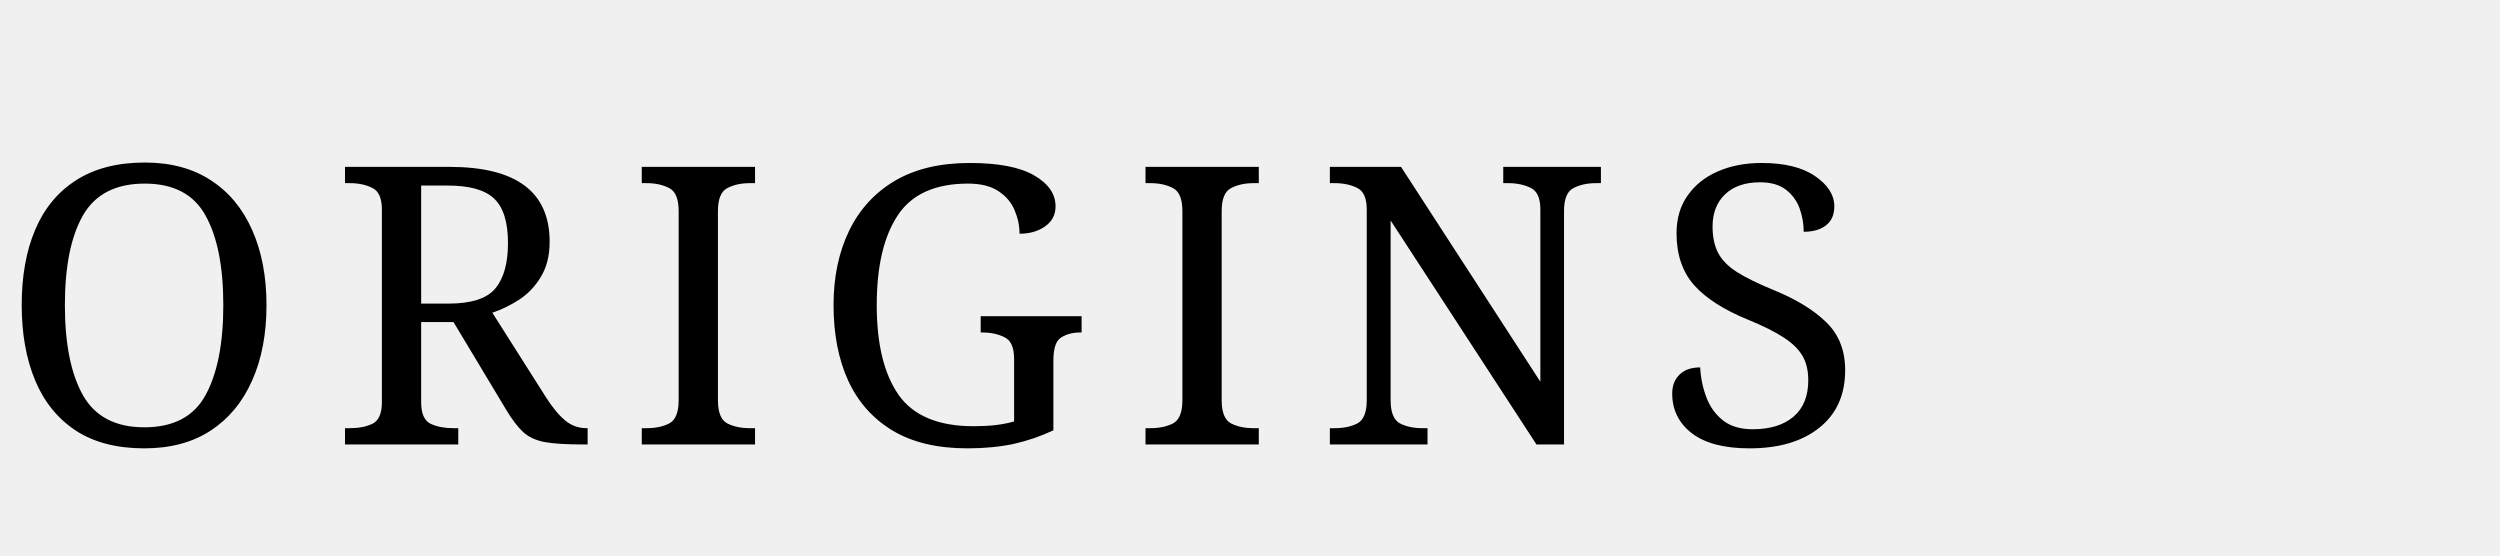
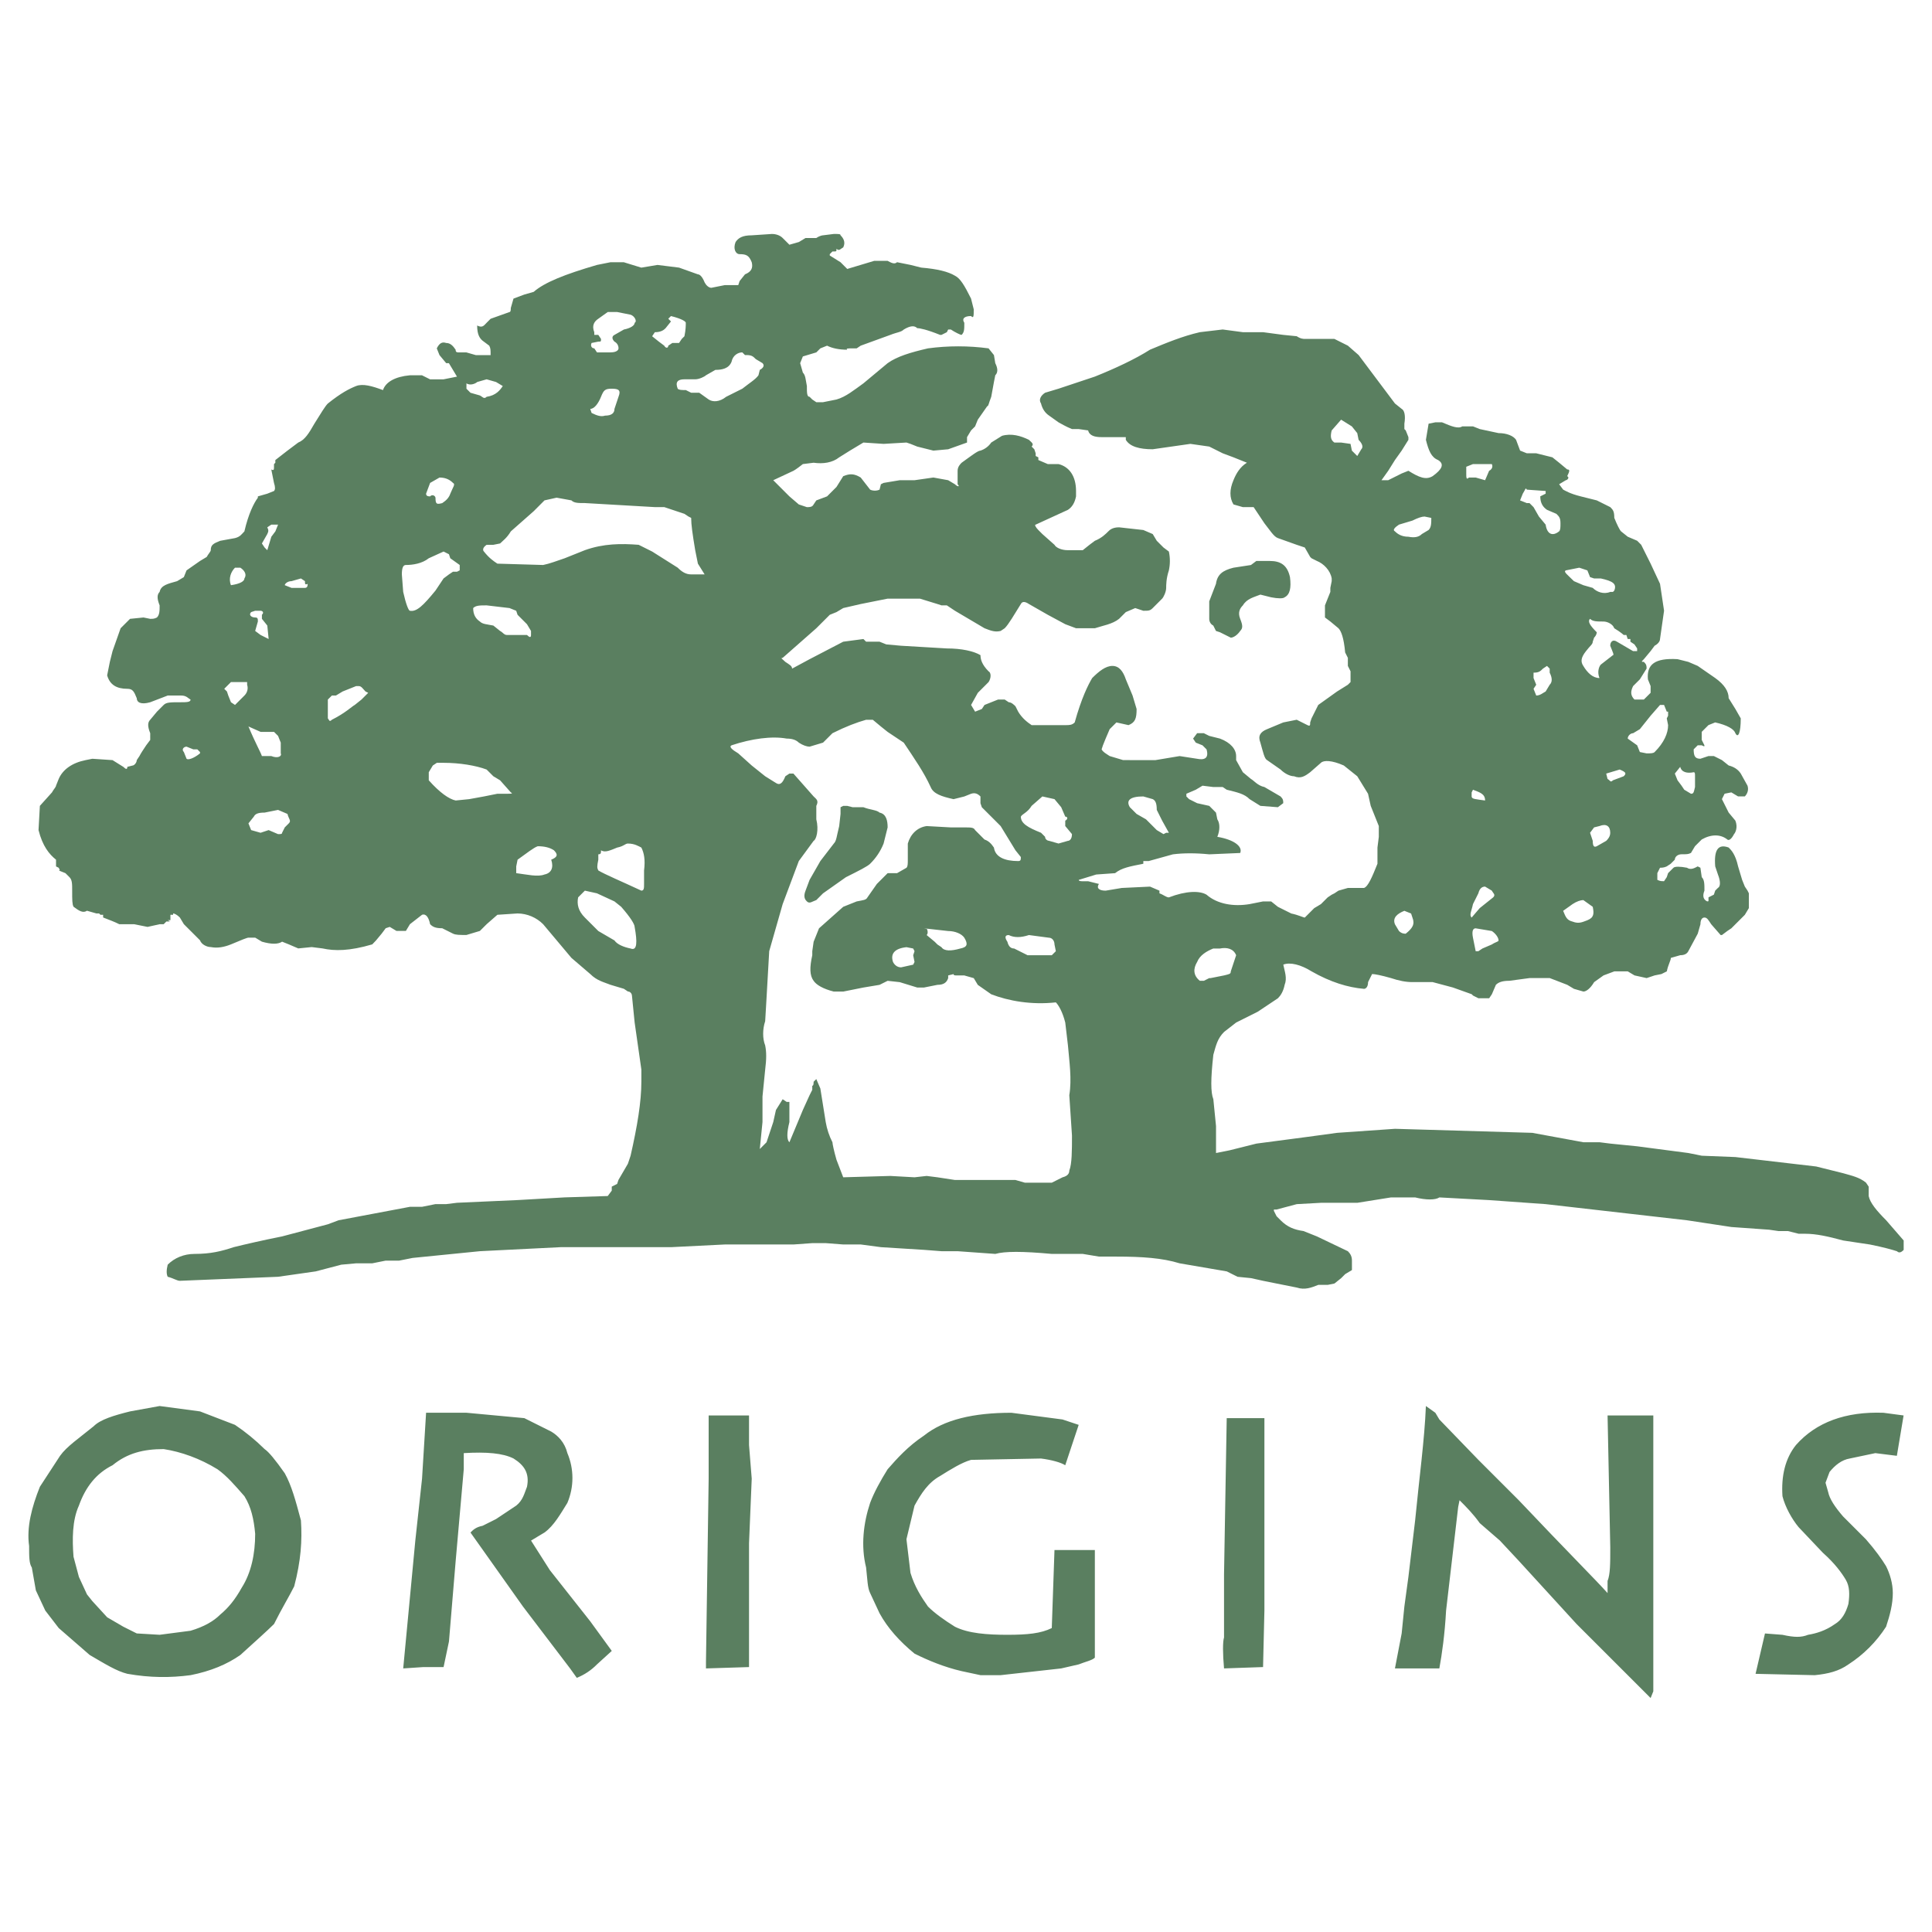
- <svg xmlns="http://www.w3.org/2000/svg" viewBox="0 0 180 40">
-   <text x="0" y="32" font-family="Georgia, serif" font-size="28" font-weight="400" letter-spacing="3" fill="#000">ORIGINS</text>
+ <svg xmlns="http://www.w3.org/2000/svg" width="2500" height="2500" viewBox="0 0 192.756 192.756">
+   <g fill-rule="evenodd" clip-rule="evenodd">
+     <path fill="#fff" d="M0 0h192.756v192.756H0V0z" />
+     <path d="M112.725 75.837h2.551l2.416-.403 1.746.269c.672.135 1.209 0 .939-.939l-.402-.403-.672-.269-.268-.403.402-.537h.672l.537.269 1.074.269c1.074.403 1.609 1.074 1.609 1.745v.403l.672 1.208.807.671c.268.134.67.671 1.342.805l1.611.94c.268.269.268.403.268.671l-.537.403-1.744-.134-1.074-.671c-.537-.537-1.209-.671-2.283-.94l-.402-.269h-.939l-1.074-.134-.672.402-.939.403v.269l.27.269.805.403 1.209.269.67.671.135.671c.27.403.27 1.074 0 1.746 1.611.269 2.551.939 2.283 1.611l-3.088.134c-1.344-.134-2.551-.134-3.625 0l-2.416.671h-.537v.269c-1.344.269-2.148.403-2.82.94l-1.879.134-1.746.537c0 .134.27.134.402.134h.537l1.074.269c-.268.403 0 .671.672.671l1.611-.269 2.818-.134.939.403v.269c.404.134.672.402.941.402 1.744-.671 3.088-.671 3.758-.268 1.074.939 2.686 1.208 4.297.939l1.342-.268h.807l.67.537 1.344.671c.672.134 1.207.403 1.342.403l.939-.94.672-.403.672-.671.402-.268.268-.134.404-.269.939-.269h1.611c.402-.134.805-1.074 1.342-2.417v-1.611l.135-1.074v-1.074l-.807-2.014-.268-1.208-1.074-1.746-1.342-1.074c-1.209-.537-2.016-.537-2.283-.269l-1.074.94c-.537.402-.939.671-1.611.402-.402 0-.939-.268-1.342-.671l-1.344-.939c-.268-.135-.402-.806-.67-1.746-.27-.671 0-1.074.67-1.342l1.611-.671 1.344-.269 1.074.538c.268.134.268 0 .268-.269l.135-.403.672-1.343 1.879-1.343 1.074-.671.268-.269v-1.074l-.268-.537v-.805l-.27-.537c-.133-1.477-.402-2.148-.67-2.417l-.807-.671-.537-.403v-1.208l.537-1.343v-.403l.135-.671v-.269c-.135-.806-.807-1.477-1.477-1.745l-.537-.269-.135-.134-.537-.939-.805-.269-1.881-.671c-.402-.134-.805-.806-1.342-1.477l-1.074-1.611h-1.074l-.939-.269c-.402-.671-.402-1.477 0-2.417.268-.671.672-1.343 1.342-1.745l-1.342-.538-1.074-.402-1.342-.671-1.881-.269-3.758.537c-1.344 0-2.283-.269-2.686-.94v-.269h-2.416c-.672 0-1.209-.134-1.344-.671l-.939-.134h-.672c-.67-.269-1.074-.537-1.342-.671l-.939-.671c-.402-.268-.672-.671-.807-1.208-.268-.402 0-.805.404-1.074l1.342-.403 3.625-1.208c2.014-.806 4.027-1.746 5.504-2.686 1.611-.671 3.223-1.342 4.969-1.745l2.281-.269 2.014.269h2.014l2.014.269 1.344.134c.402.268.67.268.805.268h2.953l1.344.672 1.074.939 3.625 4.833.67.537c.27.134.404.671.27 1.477v.537l.135.134.268.671v.269l-.672 1.074-.67.939-.672 1.074-.672.94h.672l1.342-.671.672-.269c1.074.671 1.746.94 2.416.537.939-.671 1.209-1.208.537-1.611-.67-.269-.939-.939-1.207-2.014l.268-1.611.672-.134h.67c.941.403 1.611.671 2.016.403h1.072l.672.269 1.879.403c.807 0 1.479.269 1.746.671l.402 1.074.672.269h.939l1.611.402.672.538.805.671c.27 0 .27.134 0 .671.27.134 0 .403-.135.403l-.67.403.402.537c.268.134.672.402 1.746.671l1.609.403 1.344.671c.268.269.402.403.402 1.074.27.671.537 1.208.672 1.342l.67.537.941.403.402.403.939 1.879.939 2.014.402 2.685-.402 2.819c0 .268-.268.537-.537.671l-.402.537-.672.806c-.268.269-.268.269 0 .269.27.269.27.402.27.671l-.672 1.074-.672.671c-.268.537-.268.94.135 1.342h.939l.672-.671v-.671l-.27-.671c-.133-1.477.672-2.148 2.955-2.014l1.074.269.939.402 1.744 1.208c.939.671 1.344 1.342 1.344 2.014l.67 1.074.537.94c0 1.477-.268 2.014-.537 1.477-.133-.402-.805-.805-2.014-1.074l-.67.269-.135.134-.537.538v.805l.268.537c0 .134 0 .134-.268 0h-.402l-.402.403c0 .671.133.939.67.939l.807-.269h.537l.805.403.672.537c.537.134.939.403 1.207.806l.672 1.208c.135.402 0 .805-.268 1.074h-.672l-.672-.403-.672.134-.268.537.672 1.342.67.806c.27.671 0 1.208-.133 1.343-.27.537-.537.671-.672.537-.672-.537-1.611-.537-2.551 0l-.672.671-.402.671c-.268.134-.402.134-.939.134-.402 0-.672.269-.672.537l-.402.403-.402.269c-.27.134-.537.134-.672.134l-.268.537v.671c.268.134.402.134.67.134l.27-.403.133-.402.539-.537c.133-.134.67-.134 1.342 0 .402.269.805 0 1.074-.134l.268.134.135.939c.268.269.268.671.268 1.343-.268.671 0 .94.27 1.074.135 0 .135 0 .135-.134v-.269l.537-.268.133-.403.27-.269c.268-.134.268-.671 0-1.343l-.27-.805c-.133-1.611.27-2.283 1.344-1.88.268.269.67.671.939 1.88l.402 1.342.27.671.268.403.135.269v1.477l-.402.671-.941.94-.402.403-.402.269-.537.403h-.135l-.939-1.074c-.268-.403-.402-.671-.672-.671-.268 0-.402.269-.402.671l-.268.939-.939 1.746c-.135.268-.404.403-.807.403l-.939.269c0 .269-.27.671-.402 1.343l-.537.268-.672.135-.805.268-1.209-.268-.672-.402h-1.342l-1.074.402-.939.67c-.402.672-.807.941-1.074.941l-.939-.27-.672-.402-1.744-.672h-2.016l-2.014.27c-.67 0-1.074.133-1.342.402l-.402.939-.27.402h-1.074l-.537-.268-.133-.135-1.881-.672-2.014-.537h-2.014c-.67 0-1.342-.133-2.148-.402-.939-.268-1.609-.402-1.879-.402l-.402.805c0 .537-.27.672-.402.672-1.611-.135-3.357-.672-5.236-1.744-1.074-.672-2.148-.941-2.82-.672.135.672.404 1.342.135 2.014-.135.672-.402 1.074-.672 1.342l-2.014 1.344-2.148 1.074-1.207.939c-.672.672-.807 1.342-1.074 2.281-.27 2.418-.27 3.76 0 4.432l.268 2.686v2.684l1.344-.268 2.686-.672 5.102-.672 2.953-.402 5.773-.402 13.693.402 5.102.939h1.611l1.074.135 2.686.27 5.102.67 1.342.27 3.355.133 8.057.941 2.686.67c.939.27 1.609.404 2.281.941l.27.402v.939c.133.672.805 1.477 1.744 2.416l1.746 2.014v.939c-.135.135-.402.404-.672.135-.402-.135-1.342-.402-2.686-.67l-2.684-.404c-1.479-.402-2.686-.67-3.76-.67h-.672l-1.074-.27h-.939l-.939-.135-3.76-.268-4.43-.672-14.098-1.611-5.639-.402-4.967-.268c-.402.268-1.342.268-2.416 0h-2.418l-3.355.537h-3.625l-2.416.133-2.014.537h-.27v.135l.27.537.402.402c.672.672 1.342.939 2.281 1.074l1.344.537 3.088 1.477c.268.27.402.537.402.939v.939l-.672.404-.402.402-.672.537-.67.135h-.939c-.672.268-1.344.537-2.148.268l-2.014-.402-1.344-.27-1.207-.268-1.344-.135-1.074-.537-4.699-.805c-1.744-.537-3.758-.672-6.309-.672h-1.746l-1.611-.268h-3.088c-2.953-.27-4.699-.27-5.639 0l-3.758-.27h-1.611l-1.745-.135-4.296-.268-2.014-.268h-1.746l-1.745-.135h-1.343l-1.879.135h-6.847l-5.37.268H55.935l-8.055.402-6.713.672-1.342.268h-1.343l-1.343.27h-1.611l-1.477.135-2.551.67-3.759.537-9.801.402c-.269 0-.671-.268-1.208-.402-.135-.268-.135-.672 0-1.207.671-.672 1.611-1.074 2.685-1.074 1.611 0 2.686-.27 3.894-.672 1.074-.268 2.819-.672 4.833-1.074l4.564-1.209 1.074-.402 7.115-1.342h1.208l1.343-.27h1.074l1.074-.133 6.042-.27 4.699-.268 4.296-.135.402-.537v-.402l.537-.27.134-.402.94-1.611.269-.805c.671-2.953 1.074-5.371 1.074-7.385v-1.207l-.671-4.699-.269-2.686c0-.135-.134-.402-.402-.402l-.403-.27-1.343-.402c-.671-.27-1.342-.402-2.014-1.074l-1.879-1.611-2.819-3.356a3.669 3.669 0 0 0-2.551-1.074l-2.014.134-1.074.94-.671.671-1.342.403c-.671 0-1.074 0-1.343-.135l-1.074-.537c-.671 0-.94-.134-1.208-.403-.134-.671-.403-1.074-.806-.94l-1.208.94-.403.671h-.939l-.671-.403-.403.134-.402.537c-.538.671-.671.806-.94 1.074-2.282.671-3.759.671-4.967.403l-1.074-.134-1.343.134-.939-.403-.671-.269c-.403.269-1.074.269-2.014 0l-.671-.403h-.671c-.134 0-.805.269-1.745.671-.671.269-1.342.403-2.014.269-.403 0-.939-.269-1.074-.671l-.671-.671-.94-.939-.403-.671c-.269-.269-.537-.403-.671-.403v.134h-.269v.537h-.268c.268.134.268.134 0 .134H16.6l-.269.269h-.402l-1.208.269-1.343-.269H11.9c-.538-.269-.94-.403-1.611-.671v-.269h-.269l-.134-.134h-.269l-.94-.269c-.402.269-.806 0-1.342-.402-.134-.261-.134-.663-.134-1.603 0-.671 0-1.074-.269-1.343l-.403-.402-.671-.269c.134 0 .134 0 0-.269l-.268-.134v-.671c-.671-.537-1.343-1.343-1.746-2.954l.134-2.417 1.208-1.343c.134-.269.403-.537.403-.671l.268-.671c.403-.94 1.343-1.611 2.685-1.879l.671-.135 2.014.135 1.074.671c.269.269.403.269.403 0l.537-.134c.134 0 .403-.269.403-.537l.269-.403c.134-.268.402-.671.671-1.074l.403-.537v-.671c-.268-.671-.268-1.074 0-1.343l.671-.805.671-.671c.269-.269.671-.269 1.611-.269.671 0 1.074 0 1.074-.269-.269-.134-.403-.402-.94-.402h-1.342l-1.746.671c-.939.269-1.342 0-1.342-.403-.269-.671-.403-.939-.94-.939-1.074 0-1.746-.403-2.014-1.342l.269-1.343.269-1.074.805-2.282.94-.939 1.342-.135.671.135c.269 0 .403 0 .671-.135.269-.269.269-.671.269-1.208-.269-.671-.269-1.074 0-1.343.134-.671.806-.805 1.745-1.074l.671-.402.269-.672 1.342-.939.671-.403c.134-.268.403-.537.403-.671 0-.537.269-.671.939-.939l1.477-.269c.537-.134.671-.402.94-.671.402-1.745.94-2.819 1.343-3.356v-.135l.939-.269.671-.268c.134-.134.134-.403 0-.806l-.269-1.342c.269.134.269 0 .269-.269v-.268l.134-.134V45.9l1.208-.939 1.074-.806c.671-.269 1.074-.939 1.611-1.879.671-1.074 1.074-1.745 1.342-2.014 1.342-1.074 2.148-1.477 2.819-1.745s1.611 0 2.685.403c.269-.806 1.208-1.342 2.685-1.477h1.208l.806.403h1.342l1.343-.269-.806-1.343h-.269l-.671-.806-.269-.671c.269-.537.537-.671.94-.537.403 0 .671.269.94.671 0 .269.134.269.403.269h.671l.939.269h1.477c0-.537 0-.671-.134-.939l-.537-.403c-.403-.269-.671-.671-.671-1.611.537.269.671 0 .94-.268l.402-.403 1.88-.671c.134 0 .134-.269.134-.403l.269-.94 1.074-.402.94-.269c1.074-.94 3.088-1.746 6.31-2.686l1.342-.269h1.343l1.746.537 1.611-.269 2.153.267 1.88.671c.134 0 .402.134.671.805.134.269.403.537.671.537l1.342-.268h1.343l.134-.403.537-.671c.672-.268.805-.671.672-1.208-.269-.671-.537-.806-1.208-.806-.403 0-.671-.537-.403-1.208.269-.402.671-.671 1.611-.671l2.014-.135c.403 0 .806.135 1.074.403l.671.671.94-.269.671-.402h1.074c.403-.269.671-.269.671-.269l1.074-.135c.537 0 .671 0 .671.135.268.269.537.671.268 1.208-.268.134-.402.403-.671.134 0 .269 0 .269-.269.269h-.134l-.269.268v.135l1.074.671.671.671 2.685-.806h1.343c.269.134.671.403.94.134l1.342.269 1.074.269c1.611.134 2.685.403 3.356.806.537.269.939.94 1.61 2.282l.27 1.074c0 .671 0 .939-.27.671-.671 0-.939.269-.671.672 0 .671 0 .939-.269 1.208-.134 0-.671-.269-1.074-.537H94.6l-.134.269-.537.269h-.134c-1.342-.537-2.014-.671-2.282-.671-.269-.269-.671-.269-1.342.134-.269.269-.671.269-1.343.537l-2.954 1.074-.403.269h-.269c-.671 0-.806 0-.671.134-.806 0-1.477-.134-2.014-.402l-.671.269-.403.402-1.342.403-.269.671.269.939c.269.269.269.672.402 1.343 0 .671 0 1.074.269 1.074l.269.269.403.269h.671l1.343-.269c.939-.269 1.745-.94 2.685-1.611l2.417-2.014c.94-.671 2.282-1.074 4.027-1.477a22.72 22.72 0 0 1 6.042 0l.537.671.133.806c.27.537.27.939 0 1.208l-.133.671-.27 1.477c-.268.671-.268.94-.402.94l-.939 1.342-.27.671-.403.403-.402.671v.537l-1.88.671-1.477.134-1.611-.403-.671-.269-.403-.134-2.282.134-2.014-.134-1.342.806-1.074.671c-.671.538-1.611.672-2.551.538l-1.074.134c-.671.537-.94.671-.94.671l-2.014.94 1.611 1.611.94.806.805.269c.269 0 .537 0 .671-.269l.269-.403 1.074-.403.537-.537.403-.403.671-1.074c.671-.269 1.074-.269 1.746.134l.94 1.208c.268.134.671.134.939 0l.134-.537.269-.134 1.611-.269h1.477l1.879-.269 1.477.269.672.403c.269.269.537.269.269 0v-1.343c0-.403.269-.671.402-.805.939-.671 1.612-1.208 1.879-1.208a2.083 2.083 0 0 0 1.074-.806l1.074-.671c.939-.269 1.879 0 2.686.402.268.269.537.403.268.671l.27.269.135.403v.269l.268.134v.269l.939.403h1.074c1.074.268 1.746 1.208 1.746 2.685v.537c-.135.671-.404 1.074-.807 1.343l-3.221 1.477c-.135 0 0 .269.268.537l.402.403 1.209 1.074c.135.269.67.537 1.342.537h1.477l.672-.537.537-.403c.672-.269 1.074-.671 1.342-.94.135-.134.404-.403 1.074-.403l2.418.269.939.403.402.671.672.671.537.403a4.474 4.474 0 0 1 0 1.879c-.27.806-.27 1.477-.27 1.746 0 .403-.268.94-.402 1.074l-.939.94c-.27.269-.402.269-.939.269l-.807-.269-.939.402-.672.672c-.67.537-1.611.671-2.416.939h-1.879l-1.074-.403-1.746-.94-1.879-1.074c-.402-.269-.672-.269-.807 0-.67 1.074-1.207 2.014-1.611 2.417l-.402.269c-.537.134-.939 0-1.611-.269l-2.953-1.745-.806-.537h-.537l-.403-.134-1.745-.537H88.56l-2.685.537-1.746.403-.671.402-.671.269-1.343 1.343-3.356 2.954c-.269 0 0 .134.268.403.403.269.671.402.671.671l1.745-.94 3.356-1.746 2.014-.268.269.268h1.343l.671.269 1.477.134 4.565.269c1.477 0 2.686.269 3.356.671 0 .403.135.94.807 1.611.268.135.268.671 0 1.074l-1.074 1.074-.672 1.208.403.671.672-.269.268-.403 1.344-.537h.67l.404.269c.268 0 .537.269.67.403l.27.537c.402.671.939 1.074 1.342 1.343h3.357c.402 0 .67 0 .939-.269.672-2.417 1.342-3.759 1.746-4.431.67-.671 1.342-1.208 2.014-1.208.67 0 1.072.537 1.342 1.343l.672 1.611.402 1.342c0 .94-.135 1.343-.807 1.611l-1.207-.269-.672.671-.402.939-.27.671-.133.403c.133.269.402.403.805.671l1.342.403h.67v.002zm8.324-13.425l.268.537.404.134 1.074.537c.268 0 .67-.269.939-.671.268-.269.268-.537 0-1.208-.27-.672 0-1.074.268-1.343.402-.671 1.074-.806 1.746-1.074l1.074.269c.67.134 1.207.134 1.342 0 .537-.269.672-.94.537-2.014-.268-1.208-.939-1.611-2.014-1.611h-1.342l-.537.403-1.746.269c-1.074.268-1.611.671-1.746 1.611l-.67 1.745v1.746c0 .267.133.535.403.67zM15.927 92.216h-2.551 2.551zm104.852 5.37l1.344-.268c.537-.135.672-.135.672-.402l.535-1.612c-.268-.671-.939-.806-1.609-.671h-.672c-.672.269-1.342.671-1.611 1.342-.402.671-.402 1.343.27 1.88h.402l.537-.27h.132v.001zm-30.341-3.087c-1.208.134-1.611.671-1.342 1.477.134.269.403.537.805.537l1.208-.268.134-.269-.134-.671.134-.403-.134-.269-.671-.134zm10.07-.538c.135.537.402.671.672.671l1.342.671h2.416l.404-.403-.135-.671c0-.403-.27-.671-.537-.671l-2.014-.268c-.807.268-1.477.268-2.014 0-.404.001-.404.269-.134.671zm-8.055-.67l.805.671.269.269.403.269c.269.403.939.403 1.88.134.671-.134.805-.403.402-1.074-.269-.403-.939-.671-1.611-.671l-2.416-.269h.269c.132.268.132.536-.001.671zM58.352 88.86l-.672.671c-.134.671 0 1.343.672 2.014l1.342 1.343 1.611.939c.269.403.94.671 1.611.806.671.269.671-.671.403-2.148 0-.269-.403-.94-1.343-2.014l-.671-.537-1.745-.806-1.208-.268zm-6.713-3.088l-.135.671v.671c1.074.134 2.148.402 2.82.134.671-.134.939-.671.671-1.477.671-.269.671-.537.268-.939-.403-.269-.939-.403-1.611-.403-.402.134-1.073.672-2.013 1.343zm8.324-.939c0 .268 0 .402-.269.402v.537c-.134.671-.134.806 0 1.074.671.402 2.282 1.074 4.296 2.014.268 0 .268-.269.268-.671v-1.342c.134-1.074 0-1.746-.268-2.283-.269-.134-.671-.403-1.343-.403-.269 0-.403.269-1.074.403-.671.269-1.207.537-1.61.269zm46.318-2.955c.268-.134.268-.402 0-.402l-.404-.94-.67-.806-1.209-.269-1.074.94c-.402.671-.939.806-1.074 1.074 0 .671.672 1.074 2.014 1.61l.404.403c0 .269.268.402.402.402l.939.269.939-.269c.135 0 .402-.134.402-.671l-.67-.806v-.535h.001zm8.727-2.148l-.939-.269c-1.344 0-1.746.403-1.344 1.074l.672.671.939.537 1.074 1.074.672.403.268-.135h.27l-.672-1.208-.537-1.074c-.001-.67-.136-.938-.403-1.073zm-71.827-3.356l-.402.671v.806c1.074 1.208 2.014 1.879 2.685 2.014l1.342-.134 1.477-.269 1.342-.269h.94c.402 0 .671 0 .402-.134l-1.074-1.208-.671-.403-.671-.671c-1.074-.403-2.685-.671-4.296-.671h-.671l-.403.268zm5.37-15.976c-.671 0-1.074 0-1.343.269 0 .671.269 1.074.671 1.342.268.269.671.269 1.342.403l.671.537c.269.134.403.402.671.402h2.013c.269.269.403.269.403 0v-.402l-.403-.671-.939-.94-.135-.402-.671-.269-2.28-.269zm-3.759-5.102l-.537-.269-1.477.671c-.671.537-1.611.671-2.283.671-.268 0-.402.269-.402.94l.134 1.745c.268 1.208.537 1.88.671 1.88.671.134 1.343-.537 2.551-2.014l.805-1.209.537-.402.403-.269h.403l.269-.135v-.535l-.94-.671-.134-.403zm6.175-2.282c-.402.671-.805.94-1.074 1.208l-.671.134h-.671c-.403.269-.403.537-.269.671.537.671.939.939 1.342 1.208l4.565.134c.671-.134 1.343-.403 2.148-.671l2.014-.806c1.879-.671 3.625-.671 5.37-.537l1.343.671 2.551 1.611c.403.403.806.671 1.343.671H70.3l-.671-1.074-.269-1.343c-.268-1.61-.402-2.551-.402-3.222l-.269-.135-.402-.268-1.208-.403-.805-.269h-.94l-6.981-.403c-.672 0-1.074 0-1.343-.269l-1.477-.268-1.208.268L53.25 51l-2.283 2.014zm-5.772-4.833c-.269-.269-.671-.537-1.343-.537l-.939.537-.403 1.074c0 .269.269.269.403.269a.305.305 0 0 1 .537.135c0 .671.134.671.671.537.403-.269.671-.537.806-.94.268-.673.536-.941.268-1.075zm89.682-3.223l.537.537.402-.671c.27-.269 0-.671-.268-.94l-.135-.671-.537-.671-1.074-.671-.939 1.074c-.135.537-.135.939.268 1.208h.672l.939.134.135.671zm-75.988-4.162l.134.403c.537.268.94.402 1.343.268.671 0 .939-.268.939-.671l.403-1.208c.269-.671 0-.806-.671-.806s-.806.134-1.074.806c-.269.671-.671 1.208-1.074 1.208zm-12.351-2.55v.537l.402.403.94.269c.268.134.403.403.671.134.939-.134 1.342-.671 1.611-1.074l-.671-.403-.939-.268-.94.268c-.135.134-.672.402-1.074.134zm27.79-2.82l-.268-.269c-.403 0-.94.269-1.074.94-.269.671-.94.806-1.611.806l-.94.537c-.134.135-.671.403-1.074.403h-1.074c-.671 0-.94.268-.671.939.134.134.403.134.806.134l.537.269h.805l.94.671c.403.269 1.074.269 1.746-.269l1.611-.806c.671-.537 1.342-.939 1.611-1.343l.134-.537c.269-.134.537-.403.269-.671l-.672-.403c-.269-.268-.402-.403-.939-.403h-.136v.002zm-5.907-3.221c0-.135-.403-.403-1.477-.672l-.269.269.269.269-.537.671c-.134.134-.402.403-1.074.403l-.269.403.671.537.537.403c.134.269.402.269.402 0l.403-.269h.671l.269-.403.269-.268c.135-.673.135-1.075.135-1.343zm-7.787-1.075l-.94.671c-.403.269-.671.671-.403 1.343v.269h.403l.269.402c0 .269 0 .269-.269.269l-.671.134c-.134.269 0 .537.269.537l.269.402h1.342c.671 0 .806-.269.806-.402a.736.736 0 0 0-.403-.671c-.269-.269-.269-.537 0-.671l.94-.537c.671-.134 1.074-.403 1.074-.671.268-.135 0-.672-.403-.806l-1.343-.269h-.94zm86.325 62.429l.27 1.343h.268l.404-.269.939-.403c.402-.269.67-.269.67-.403 0-.269-.268-.671-.67-.939l-1.611-.269c-.27 0-.403.269-.27.94zm-7.785-1.343l.402.671c.268.268.537.268.672.268.67-.537.939-.939.67-1.611l-.133-.403-.672-.269c-.672.27-1.209.673-.939 1.344zm16.781-1.342c.268.671.402.94.939 1.074.672.269 1.074 0 1.477-.134.672-.269.672-.671.537-1.342l-.939-.671c-.268 0-.672.134-1.074.402l-.94.671zm-8.996-.672c-.133.671-.402 1.074-.133 1.343l.805-.94 1.344-1.074c.268-.268 0-.402-.135-.671l-.672-.403c-.268 0-.537.134-.672.671l-.537 1.074zm11.682-7.116l.268.806c0 .537.135.671.402.537l.941-.537c.133-.134.402-.402.402-.806 0-.671-.402-.939-1.074-.671l-.537.134-.402.537zM26.399 81.073c-.671 0-.94.135-1.074.403l-.538.671.269.671.94.268.806-.268.939.403c.269 0 .403 0 .403-.135l.268-.537.403-.403c.268-.269 0-.403-.135-.939l-.939-.403-1.342.269zm120.427-1.611c0 .269.402.269 1.342.403 0-.671-.537-.806-1.209-1.074l-.133.269v.402zm13.426-2.282l.133.537c.27.134.27.402.537.134l1.074-.403c.27-.268.27-.402-.402-.671l-1.342.403zm6.846 0l.27.671.402.537.268.402.672.403c.27 0 .27-.134.402-.671v-1.074c0-.268 0-.402-.133-.402-.672.134-1.209 0-1.344-.537l-.537.671zM19.284 74.763l-.671-.269c-.269 0-.537.269-.269.537l.269.671c.134.135.671 0 1.342-.537v-.134l-.268-.269h-.403v.001zm6.713-1.745l-1.209-.538c.671 1.611 1.209 2.551 1.343 2.954H27.071c.671.269 1.074 0 .94-.268v-1.074l-.269-.671-.403-.402h-1.342v-.001zm139.624-2.685l-.939 1.074-1.074 1.343-.672.402c-.268 0-.537.269-.537.537l.941.671.268.671.672.134c.402 0 .67 0 .805-.134.939-.94 1.342-1.88 1.342-2.685l-.133-.671.133-.269v-.403h-.133l-.27-.671h-.403v.001zm-132.106-.94h-.403l-.403.402v1.88c.134.134.134.403.403.134 1.343-.671 2.014-1.342 2.282-1.477l.671-.537.671-.671-.269-.135c-.269-.268-.403-.537-.671-.537h-.269l-1.342.537-.67.404zm-9.398-1.343h-1.074l-.671.671.269.268.134.403.269.671.403.269.94-.939c.269-.269.402-.671.269-1.074v-.269h-.539zm129.824-1.342c-.27.268-.402.403-.939.403v.537l.268.671-.268.403.268.671c.402 0 .672-.269.939-.403l.404-.671c.268-.269.268-.671 0-1.208v-.403l-.27-.269-.402.269zm4.7-4.967c-.27.268 0 .671.67 1.342 0 0 0 .268-.268.537l-.135.403c0 .269-.268.403-.672.94-.535.671-.535 1.074-.268 1.477.402.672.939 1.208 1.611 1.208-.27-.671 0-1.208.135-1.342l1.207-.94c.135 0 0-.269-.268-.94 0-.403.268-.671.672-.403l1.609.94h.404v-.269l-.27-.402-.402-.269v-.268h-.27l-.133-.403h-.27s-.268-.268-.939-.671c-.135-.403-.672-.671-1.074-.671-.669-.001-1.072-.001-1.339-.269zm-133.182-.135c.269 0 .269.135.269.403l-.269.94.538.402.806.403-.135-1.343-.537-.671v-.403c.269-.269 0-.402-.134-.402h-.538l-.402.134c-.269.268 0 .537.402.537zm2.954-3.222l.671.269h1.342c.269 0 .269-.269.269-.402-.269.134-.269 0-.269-.269l-.402-.269-.94.269c-.403-.001-.671.268-.671.402zm127.81-1.477c-.268.135.135.403.807 1.074l.939.403.939.269c.402.403 1.074.671 1.746.403h.268l.135-.134c.27-.671-.135-.94-1.342-1.209h-.672l-.402-.134-.27-.672-.805-.268-1.343.268zm-132.778-.268c-.403.403-.671 1.074-.403 1.745.94-.134 1.343-.403 1.343-.671.269-.402 0-.806-.403-1.074h-.537zm3.625-4.297l-.403.269c.135.269.135.403 0 .672l-.537.939.269.403.269.268.403-1.342.403-.537.269-.671h-.673v-.001zm112.506 0c-.402.269-.672.537-.402.671.268.269.67.537 1.342.537.672.134 1.074 0 1.342-.268l.672-.403c.27-.269.27-.671.27-1.208l-.672-.135c-.27 0-.672.135-1.209.403l-1.343.403zm14.633-3.356l-1.879-.134c-.135-.269-.135 0-.402.402l-.27.671.672.269h.268l.404.403.537.939.67.806c.135.94.672 1.208 1.344.671.135-.134.135-.403.135-.805 0-.537-.135-.672-.404-.94l-.939-.403c-.402-.269-.672-.671-.672-1.343l.537-.269v-.267h-.001zm-7.25-2.685l-.67.268v.671c0 .403 0 .671.268.403h.672l.939.269.402-.94c.27-.134.404-.403.27-.671H146.959zM83.055 73.152l-.94.94-1.343.403c-.269 0-.671-.134-1.074-.403-.269-.269-.671-.403-1.208-.403-1.477-.269-3.49 0-5.504.671-.269.134 0 .403.671.806L75 76.374l1.342 1.074 1.074.671c.403.269.671 0 .939-.671l.403-.268h.403l2.014 2.282c.269.269.538.403.269.94v1.342c.269 1.074 0 2.014-.269 2.148l-1.477 2.014-1.611 4.296-1.343 4.699-.268 4.699-.134 2.283c-.268.805-.268 1.746 0 2.416.134.672.134 1.344 0 2.418l-.268 2.684v2.551l-.269 2.686.671-.672.671-2.014.269-1.207.671-1.074.402.268h.269v2.014c-.269 1.074-.269 1.746 0 2.014l.671-1.609.671-1.611.671-1.477.269-.537v-.404c.134 0 .134-.268.134-.402l.269-.268.403.939.537 3.355a7.07 7.07 0 0 0 .671 2.014c0 .135.134.807.403 1.746l.671 1.746 4.699-.135 2.417.135 1.208-.135 1.074.135 1.746.268h6.041l.941.27h2.684l1.074-.537c.537-.135.672-.404.672-.672.268-.672.268-2.014.268-3.49l-.268-4.027c.268-1.611 0-3.357-.135-4.969l-.268-2.281c-.27-1.074-.672-1.746-.939-2.014-2.418.268-4.699-.135-6.445-.807l-1.342-.939-.402-.672-.941-.268h-.671c-.269 0-.403 0-.403-.135l-.538.132v.268c-.134.402-.402.672-1.074.672l-1.342.268h-.671l-1.746-.537-1.208-.133-.806.402-1.611.268-2.014.404h-.939c-1.074-.27-1.746-.672-2.014-1.074-.403-.537-.403-1.344-.134-2.551v-.403l.134-.94.538-1.342 2.416-2.148 1.343-.537c.671-.134.939-.134 1.074-.403l.939-1.342 1.074-1.074h.94l.939-.537c.134-.134.134-.403.134-.806v-1.611c.269-.939.94-1.611 1.88-1.745l2.416.134h1.343c.671 0 .941 0 1.074.269l.939.94c.404.134.672.402.941.805.133.94 1.072 1.343 2.416 1.343.268 0 .268-.134.268-.403l-.537-.671-1.477-2.417-.67-.671c-.27-.268-.537-.537-.672-.671l-.537-.537-.135-.403v-.671c-.268-.269-.537-.403-.94-.269l-.671.269-1.074.269c-1.208-.269-2.014-.537-2.283-1.208-.671-1.477-1.611-2.819-2.685-4.43l-1.611-1.074-.671-.538-.806-.671h-.671c-.938.266-2.012.668-3.354 1.34zm-2.283 14.634l-.402 1.074c-.269.671 0 .94.134 1.074.269.268.537 0 .94-.134l.671-.671 2.282-1.611c1.343-.671 2.148-1.074 2.417-1.342a5.848 5.848 0 0 0 1.342-2.014l.403-1.611c0-.671-.134-1.342-.806-1.477-.269-.268-.939-.268-1.611-.537h-1.073l-.537-.134h-.403l-.268.134v.671l-.134 1.208c-.269 1.074-.269 1.477-.537 1.745l-1.343 1.746-1.075 1.879zM42.107 147.529l-.671 6.176-1.208 12.754 2.014-.135h2.014l.537-2.551.671-8.055.806-9.129v-1.611c2.282-.135 3.893 0 4.967.537 1.074.672 1.611 1.477 1.342 2.818-.269.672-.402 1.344-1.074 1.881l-2.014 1.342-1.343.672c-.671.135-.939.402-1.208.672l5.236 7.383 4.699 6.176.671.939a5.852 5.852 0 0 0 2.014-1.342l1.477-1.344-2.148-2.953-4.028-5.102-1.879-2.953 1.343-.805c.939-.672 1.611-1.881 2.282-2.955a6.37 6.37 0 0 0 0-4.967c-.268-1.074-.939-1.746-1.61-2.148l-2.686-1.342-5.772-.537h-4.028l-.404 6.579zM70.703 141.219v6.31l-.268 18.258v.672l4.296-.135v-12.351l.269-6.444-.269-3.357v-2.953h-4.028zM126.15 141.488h-3.76l-.268 15.572V163.37c-.135.402-.135 1.611 0 3.088l3.893-.135.135-5.639v-19.196zM86.411 156.391c.135 1.207.135 2.014.403 2.551l.939 2.014c.806 1.477 2.014 2.818 3.491 4.027 1.342.672 2.954 1.342 4.699 1.746l1.879.402h2.014l6.041-.672 1.746-.402c.672-.27 1.344-.402 1.611-.672v-10.74h-4.028l-.27 7.787c-1.074.537-2.416.672-4.43.672s-3.894-.135-5.236-.807c-1.074-.67-2.014-1.342-2.686-2.014-.671-.939-1.342-2.014-1.745-3.355l-.403-3.357.806-3.355c.671-1.209 1.342-2.283 2.551-2.955 1.074-.67 2.148-1.342 3.087-1.609l6.981-.135c1.074.135 2.014.402 2.418.672l.67-2.016.672-2.014-1.611-.537-5.102-.67c-3.758 0-6.712.67-8.726 2.281-1.611 1.074-2.685 2.283-3.625 3.357-.671 1.074-1.343 2.281-1.745 3.355-.67 2.014-.938 4.297-.401 6.446zM19.955 140.816l-4.027-.537-2.954.537c-1.611.402-2.954.805-3.625 1.477-1.477 1.209-2.685 2.014-3.356 2.953l-2.014 3.088c-.806 2.016-1.342 4.029-1.074 5.908 0 1.074 0 1.746.269 2.148l.403 2.281.94 2.014 1.342 1.746 3.088 2.686c1.611.939 2.685 1.611 3.759 1.879 2.282.402 4.296.402 6.31.135 2.014-.402 3.625-1.074 4.967-2.014 1.477-1.344 2.685-2.418 3.356-3.088.806-1.611 1.477-2.686 2.014-3.76.671-2.551.806-4.564.671-6.578-.537-2.014-.94-3.49-1.611-4.699-.939-1.342-1.61-2.148-2.014-2.416a20.402 20.402 0 0 0-2.954-2.418l-1.745-.67-1.745-.672zm5.504 12.217c0 2.014-.402 3.895-1.342 5.371-.671 1.209-1.343 2.014-2.148 2.686-.671.67-1.61 1.207-2.953 1.609l-3.088.404-2.282-.135-1.343-.672-1.611-.939-1.477-1.611-.537-.672-.806-1.744-.537-2.014c-.134-1.746-.134-3.625.537-5.102.671-1.881 1.746-3.223 3.357-4.027 1.477-1.209 3.087-1.611 5.101-1.611 1.746.268 3.625.939 5.371 2.014.94.67 1.745 1.611 2.685 2.686.671 1.074.939 2.281 1.073 3.757zM142.262 140.279c-.135 3.357-.672 7.25-1.074 11.412l-.672 5.639-.402 2.953-.27 2.686-.67 3.49h4.43c.268-1.477.537-3.355.672-5.773l1.207-10.336.135-.672c.672.672 1.342 1.342 2.014 2.281l2.014 1.746 1.879 2.014 5.773 6.311 7.385 7.383.268-.67V141.22h-4.564l.27 13.158c0 1.611 0 2.684-.27 3.355v1.209c-1.074-1.209-4.162-4.297-8.861-9.264l-4.027-4.027-3.893-4.029-.402-.67-.942-.673zM184.551 145.516l2.551-.537 2.148.268.672-4.027-2.014-.268c-3.76-.135-6.713.939-8.727 3.221-1.074 1.344-1.479 3.088-1.344 5.104.27 1.074.939 2.281 1.611 3.088l2.416 2.551c1.209 1.074 1.881 2.014 2.283 2.684.402.672.402 1.477.27 2.418-.27.939-.672 1.611-1.344 2.014-.939.67-1.879.939-2.686 1.074-.67.268-1.342.268-2.551 0l-1.744-.135-.939 4.027 5.906.135c1.342-.135 2.416-.402 3.357-1.074a12.535 12.535 0 0 0 3.758-3.76c.402-1.207.672-2.281.672-3.355 0-.939-.27-1.881-.672-2.686-.402-.672-1.074-1.611-2.014-2.686l-2.281-2.281c-.807-.939-1.344-1.746-1.479-2.418l-.268-.939.402-1.074c.54-.672 1.212-1.21 2.017-1.344z" fill="#5a7f60" />
+   </g>
</svg>
